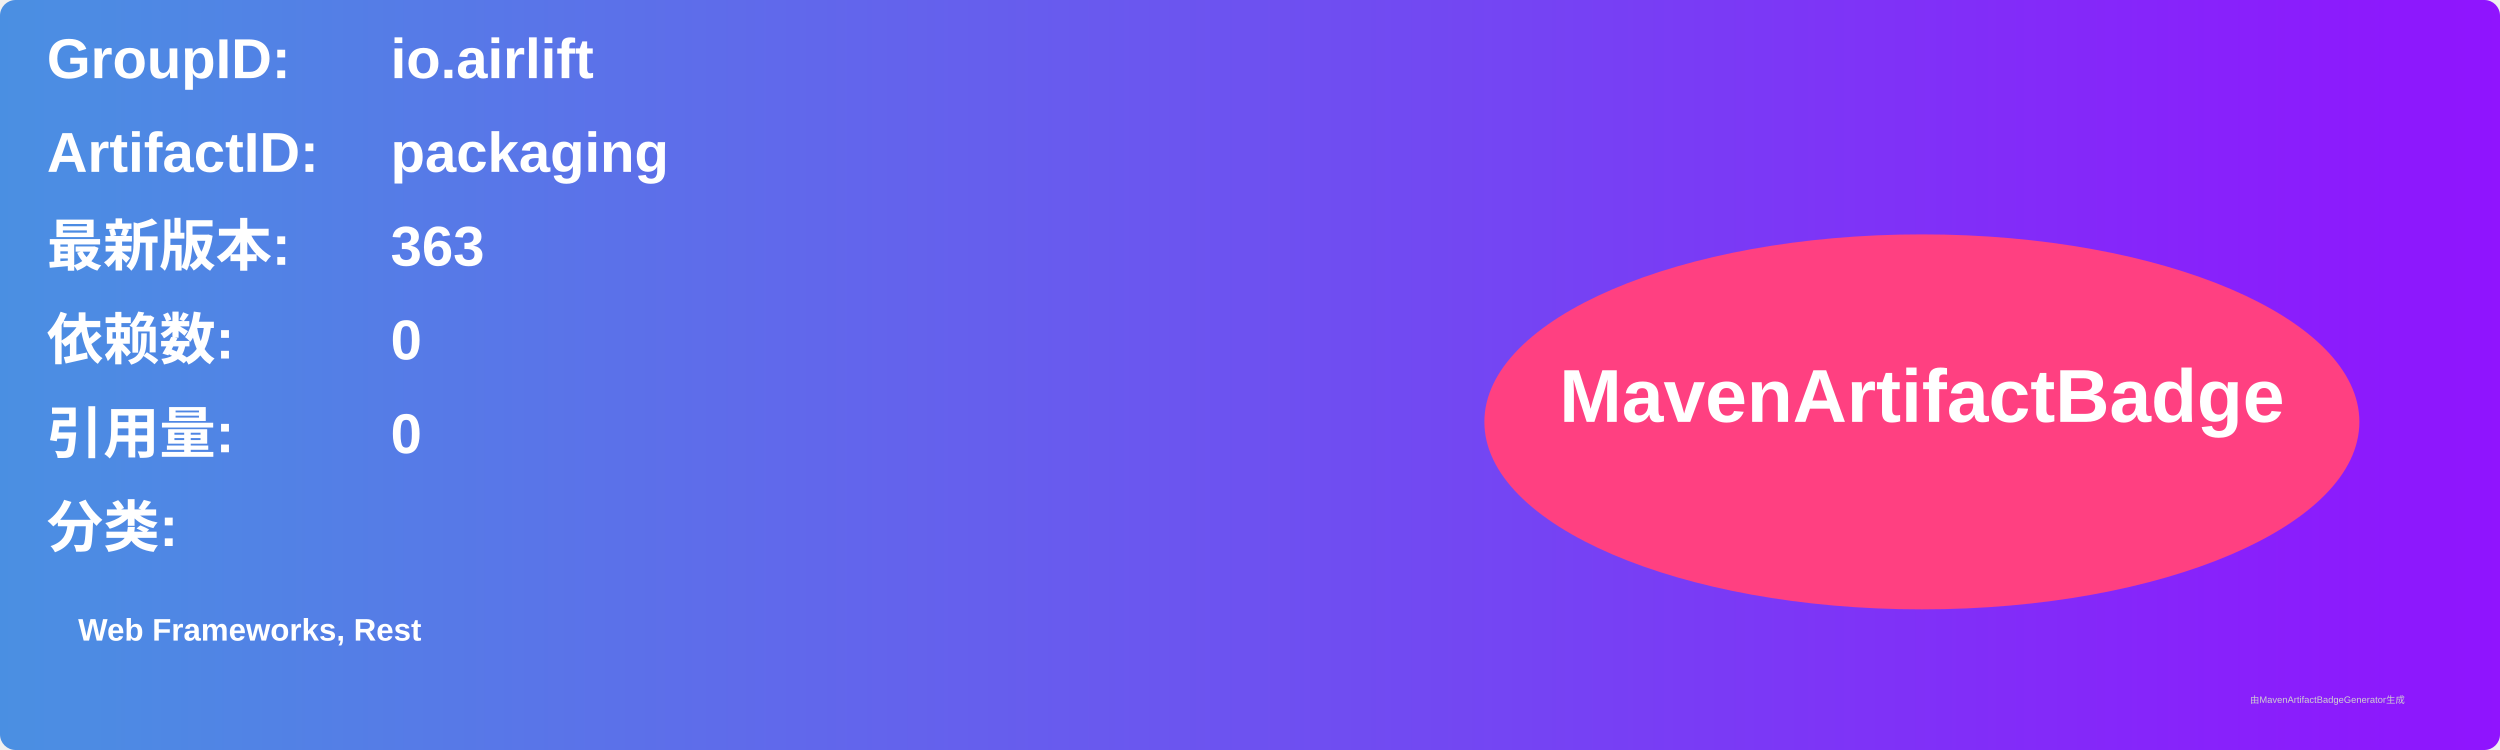
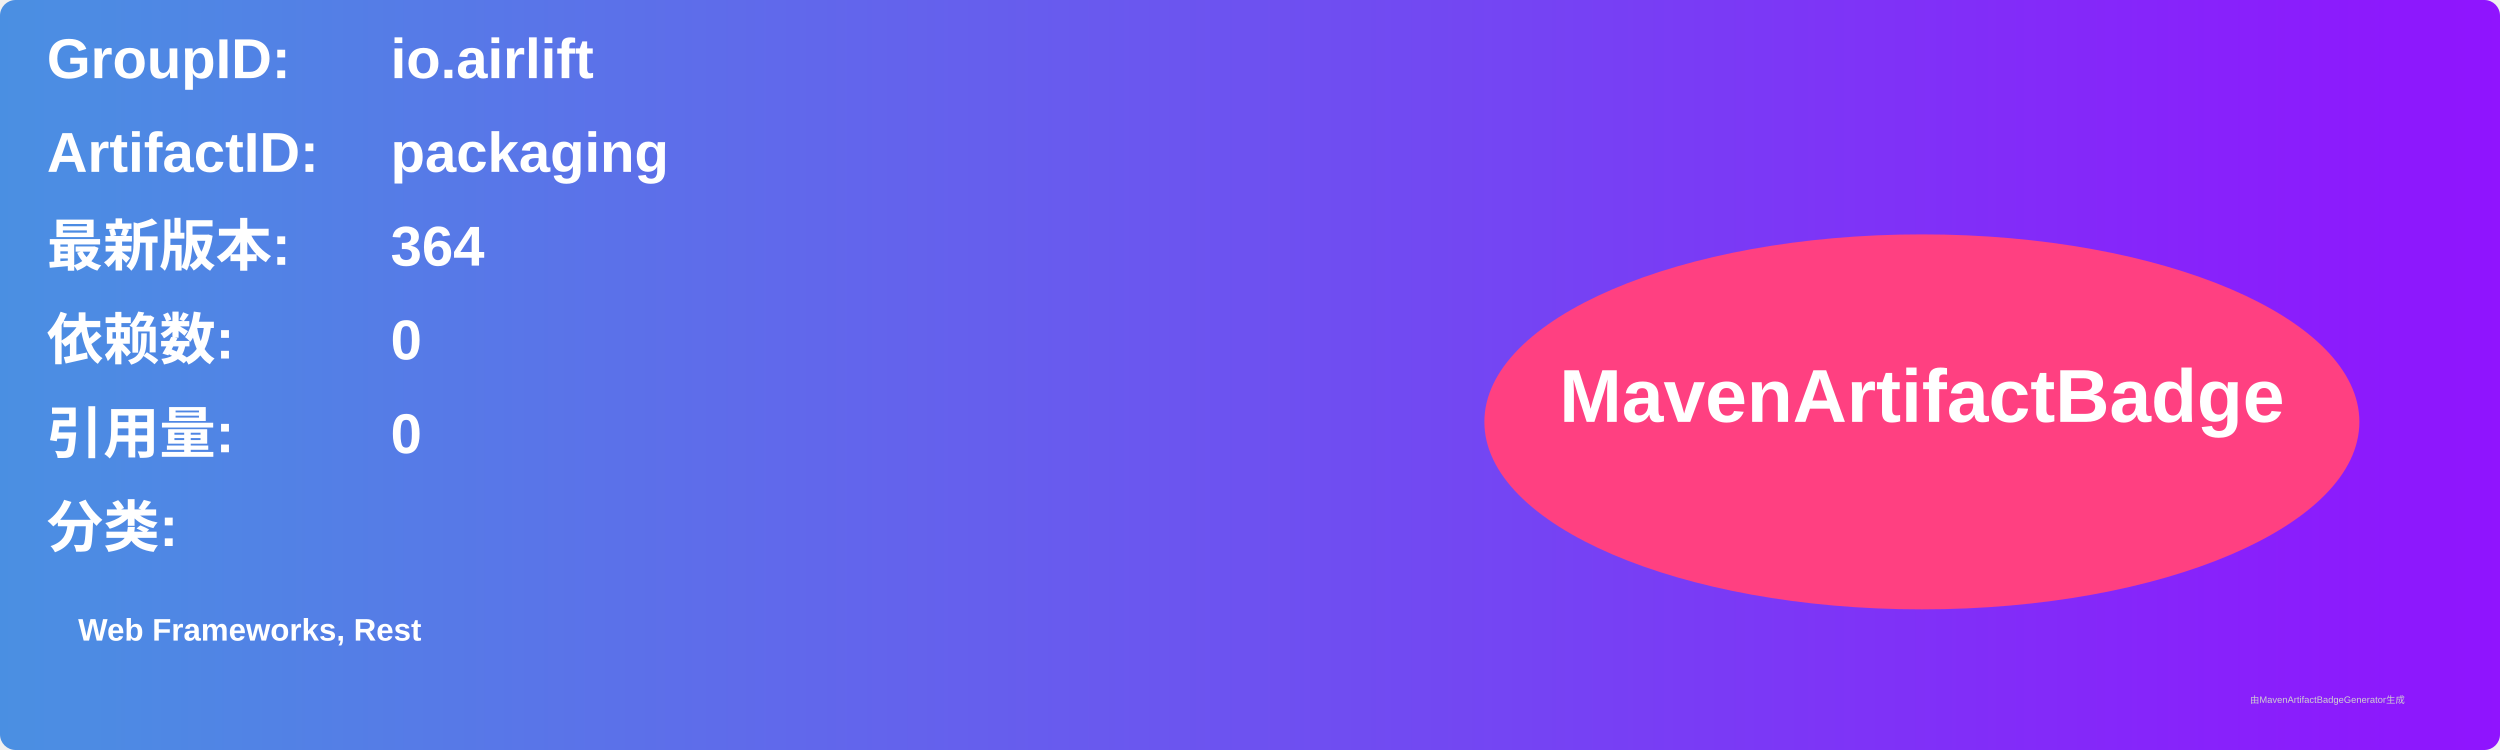
<svg xmlns="http://www.w3.org/2000/svg" width="800" height="240" viewBox="0 0 800 240">
  <linearGradient id="grad" x1="0%" y1="0%" x2="100%" y2="0%">
    <stop offset="0%" stop-color="#4a90e2" />
    <stop offset="100%" stop-color="#9013fe" />
  </linearGradient>
  <rect width="100%" height="100%" rx="5" ry="5" fill="url(#grad)" />
  <g transform="translate(15, 15)">
    <text x="0" y="10" font-family="Arial" font-size="18" fill="white" font-weight="bold" width="260">GroupID:</text>
    <text x="110" y="10" font-family="Arial" font-size="18" fill="white" font-weight="bold" width="460">io.airlift</text>
    <text x="0" y="40" font-family="Arial" font-size="18" fill="white" font-weight="bold" width="260">ArtifactID:</text>
    <text x="110" y="40" font-family="Arial" font-size="18" fill="white" font-weight="bold" width="460">packaging</text>
    <text x="0" y="70" font-family="Arial" font-size="18" fill="white" font-weight="bold">最新版本:</text>
    <text x="110" y="70" font-family="Arial" font-size="18" fill="white" font-weight="bold">
-       <tspan font-weight="bold">363</tspan>
+       <tspan font-weight="bold">364</tspan>
    </text>
    <text x="0" y="100" font-family="Arial" font-size="18" fill="white" font-weight="bold">依赖数: </text>
    <text x="110" y="100" font-family="Arial" font-size="18" fill="white">
      <tspan font-weight="bold">0</tspan>
    </text>
    <text x="0" y="130" font-family="Arial" font-size="18" fill="white" font-weight="bold">引用量: </text>
    <text x="110" y="130" font-family="Arial" font-size="18" fill="white">
      <tspan font-weight="bold">0</tspan>
    </text>
    <text x="0" y="160" font-family="Arial" font-size="18" fill="white" font-weight="bold">分类:</text>
    <text x="10" y="190" font-family="Arial" font-size="10" fill="white">
      <tspan font-weight="bold">Web Frameworks, Rest</tspan>
    </text>
    <ellipse cx="600" cy="120" rx="140" ry="60" fill="#ff4081" />
    <text x="600" y="120" text-anchor="middle" font-family="Arial" font-size="24" fill="white" font-weight="bold">MavenArtifactBadge</text>
  </g>
  <text x="720" y="225" font-family="Arial" font-size="3" fill="#d0d0d0">由MavenArtifactBadgeGenerator生成</text>
</svg>
